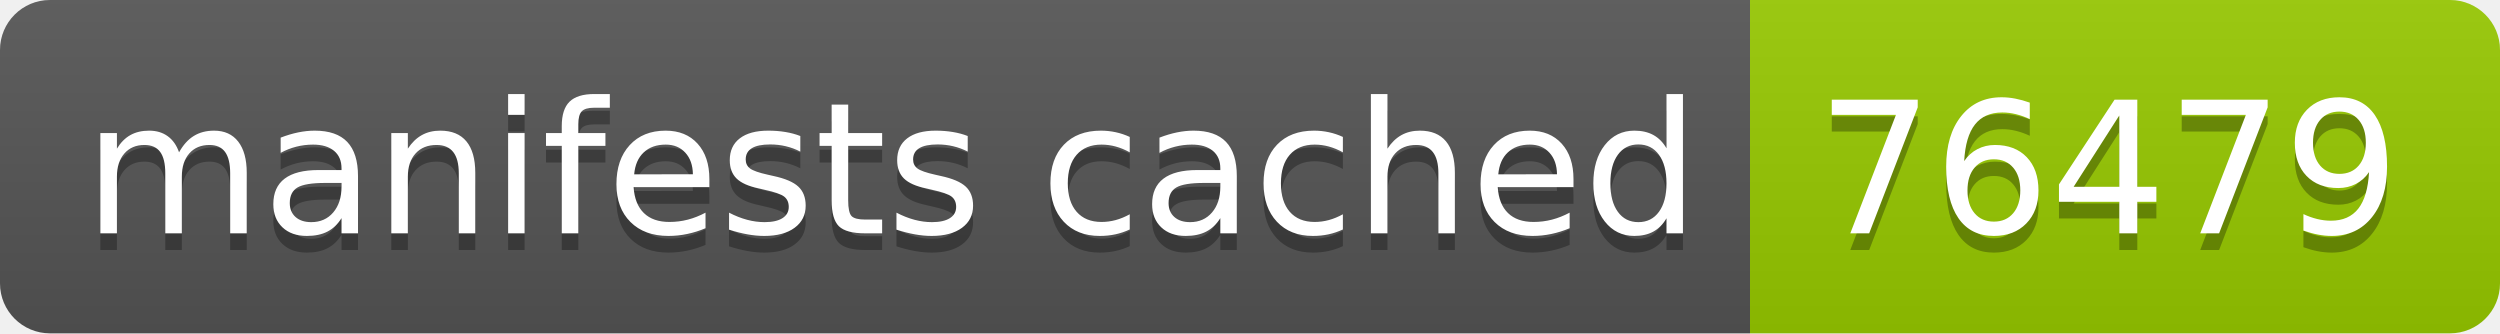
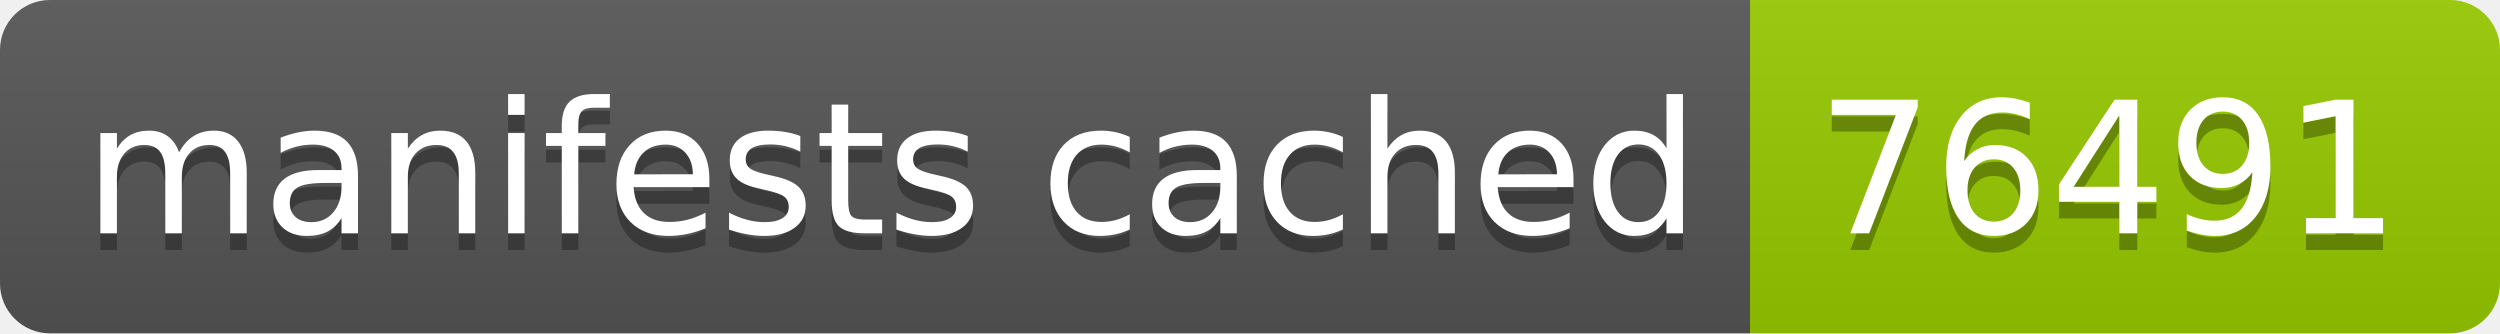
- <svg xmlns="http://www.w3.org/2000/svg" width="150" height="20" role="img" aria-label="manifests cached: 76479">
+ <svg xmlns="http://www.w3.org/2000/svg" width="150" height="20" role="img" aria-label="manifests cached: 76491">
  <linearGradient id="s" x2="0" y2="100%">
    <stop offset="0" stop-color="#bbb" stop-opacity=".1" />
    <stop offset="1" stop-opacity=".1" />
  </linearGradient>
  <clipPath id="r">
    <rect width="150" height="20" rx="3" fill="#fff" />
  </clipPath>
  <g clip-path="url(#r)">
    <rect width="105" height="20" fill="#555" />
    <rect x="105" width="45" height="20" fill="#97ca00" />
    <rect width="150" height="20" fill="url(#s)" />
  </g>
  <g fill="#fff" text-anchor="middle" font-family="Verdana,Geneva,DejaVu Sans,sans-serif" text-rendering="geometricPrecision" font-size="110">
    <text aria-hidden="true" x="535" y="150" fill="#010101" fill-opacity=".3" transform="scale(.1)" textLength="950">manifests cached</text>
    <text x="535" y="140" transform="scale(.1)" fill="#fff" textLength="950">manifests cached</text>
-     <text aria-hidden="true" x="1265" y="150" fill="#010101" fill-opacity=".3" transform="scale(.1)" textLength="350">76479</text>
-     <text x="1265" y="140" transform="scale(.1)" fill="#fff" textLength="350">76479</text>
+     <text aria-hidden="true" x="1265" y="150" fill="#010101" fill-opacity=".3" transform="scale(.1)" textLength="350">76491</text>
+     <text x="1265" y="140" transform="scale(.1)" fill="#fff" textLength="350">76491</text>
  </g>
</svg>
